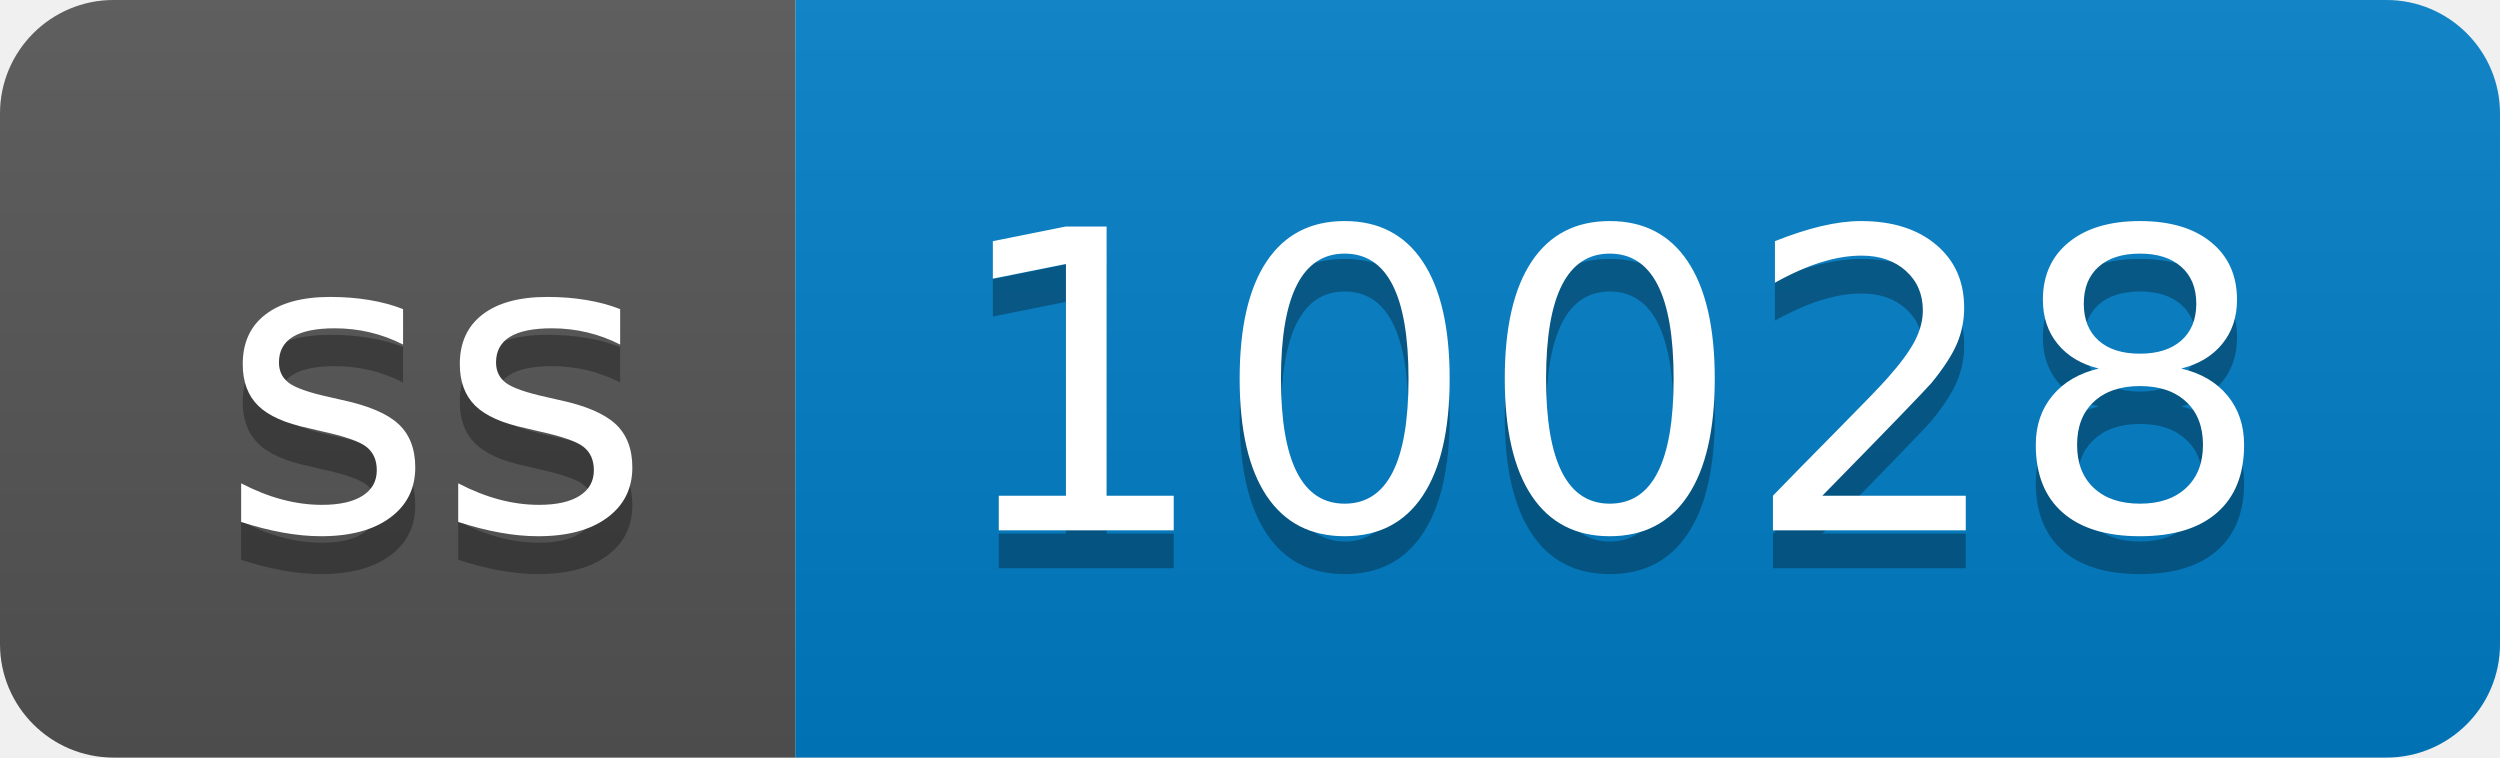
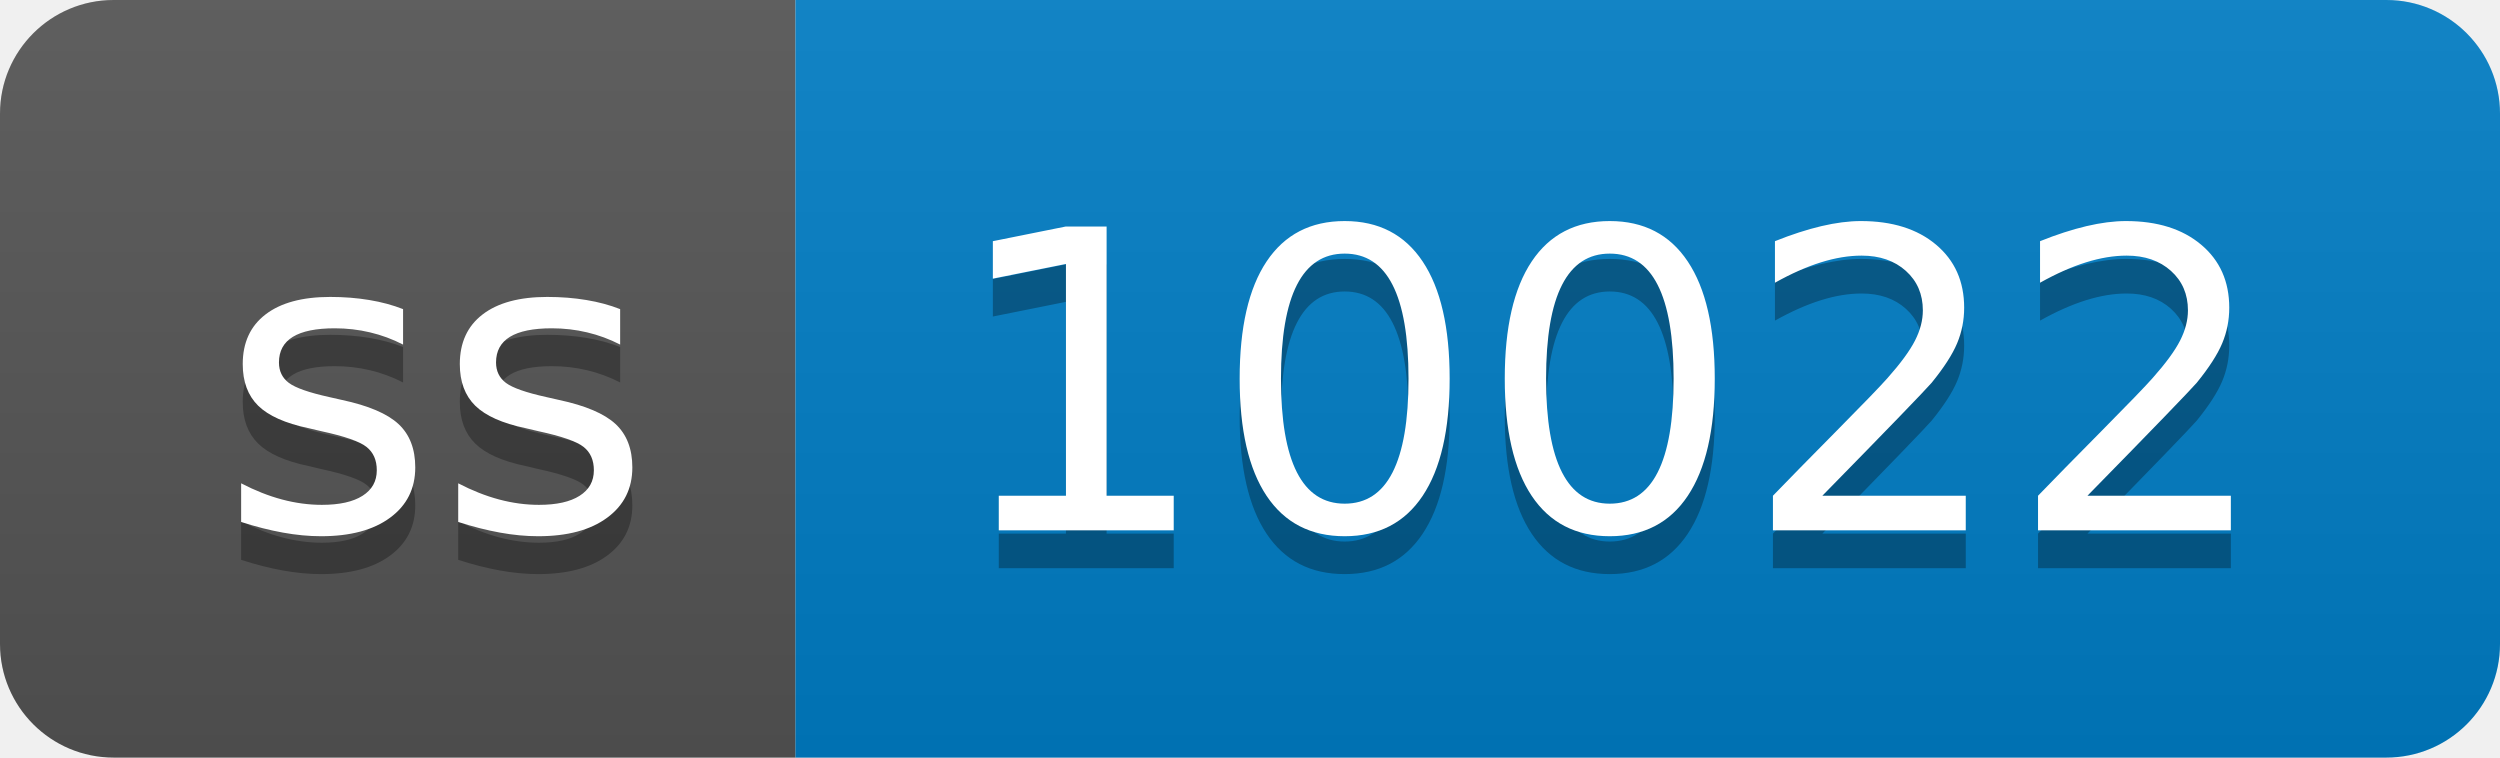
- <svg xmlns="http://www.w3.org/2000/svg" width="66" height="20" role="img" aria-label="ss: 10028">
+ <svg xmlns="http://www.w3.org/2000/svg" width="66" height="20" role="img" aria-label="ss: 10022">
  <linearGradient id="s" x2="0" y2="100%">
    <stop offset="0" stop-color="#bbb" stop-opacity=".1" />
    <stop offset="1" stop-opacity=".1" />
  </linearGradient>
  <clipPath id="r">
    <rect width="66" height="20" rx="3" fill="#fff" />
  </clipPath>
  <g clip-path="url(#r)">
    <rect width="21" height="20" fill="#555" />
    <rect x="21" width="45" height="20" fill="#007ec6" />
    <rect width="66" height="20" fill="url(#s)" />
  </g>
  <g fill="#fff" text-anchor="middle" font-family="Verdana,Geneva,DejaVu Sans,sans-serif" text-rendering="geometricPrecision" font-size="110">
    <text aria-hidden="true" x="115" y="150" fill="#010101" fill-opacity=".3" transform="scale(.1)" textLength="110">ss</text>
    <text x="115" y="140" transform="scale(.1)" fill="#fff" textLength="110">ss</text>
-     <text aria-hidden="true" x="425" y="150" fill="#010101" fill-opacity=".3" transform="scale(.1)" textLength="350">10028</text>
-     <text x="425" y="140" transform="scale(.1)" fill="#fff" textLength="350">10028</text>
+     <text aria-hidden="true" x="425" y="150" fill="#010101" fill-opacity=".3" transform="scale(.1)" textLength="350">10022</text>
+     <text x="425" y="140" transform="scale(.1)" fill="#fff" textLength="350">10022</text>
  </g>
</svg>
